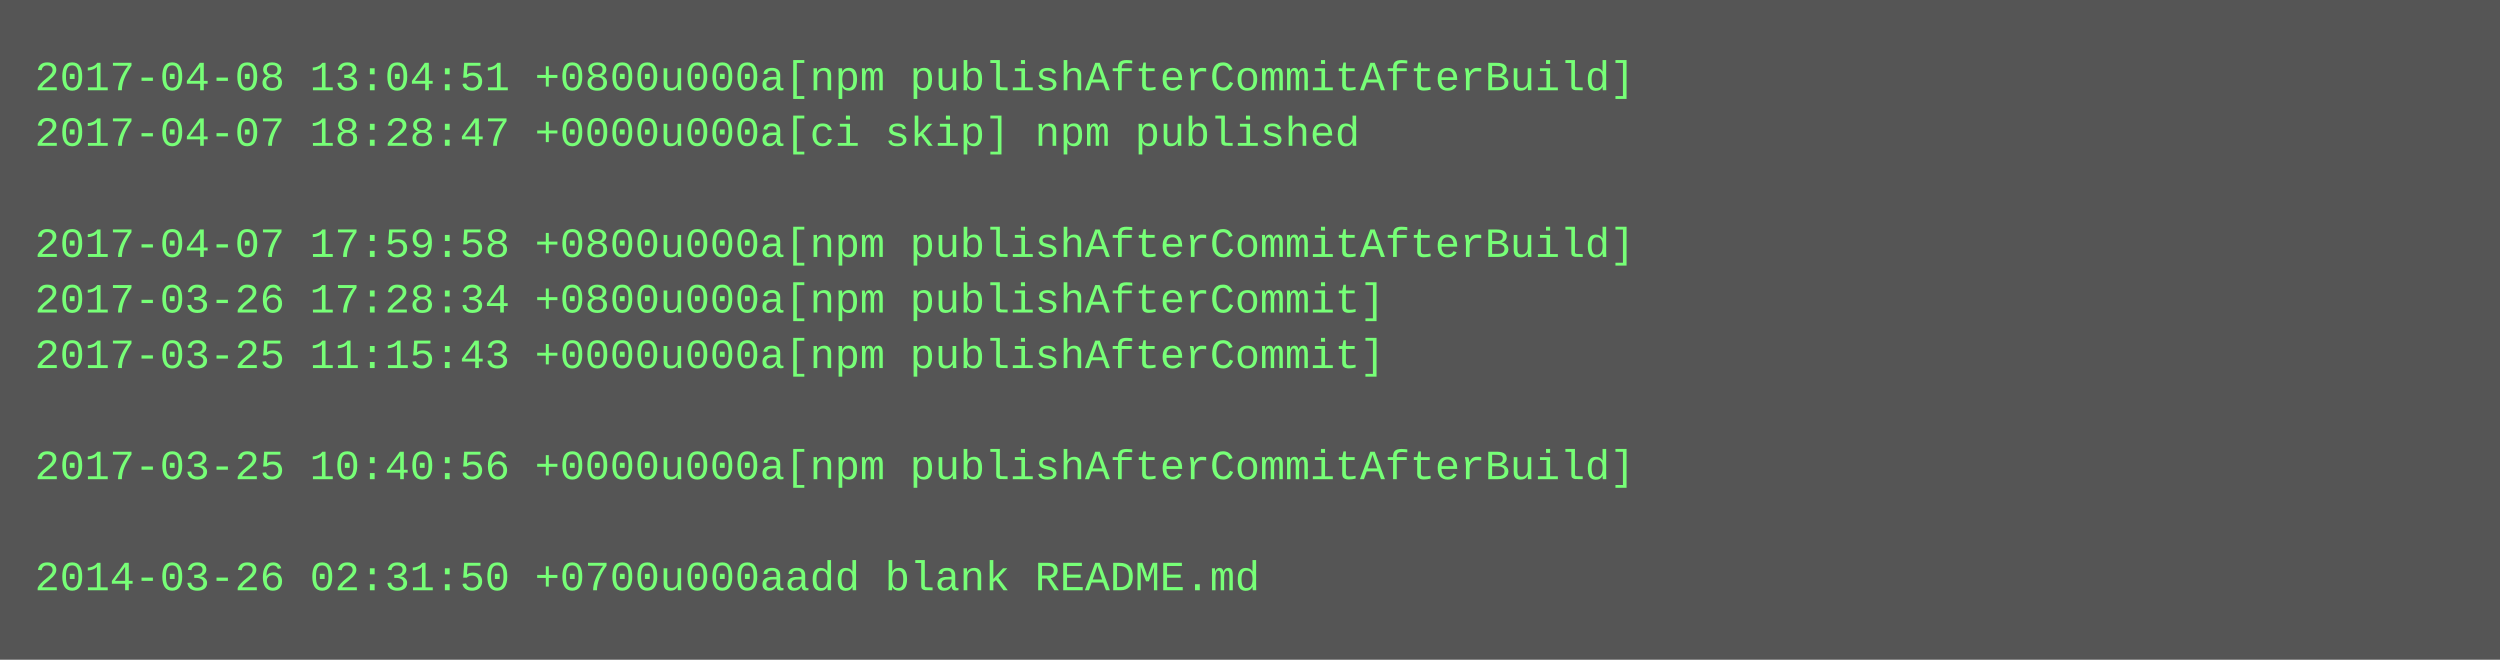
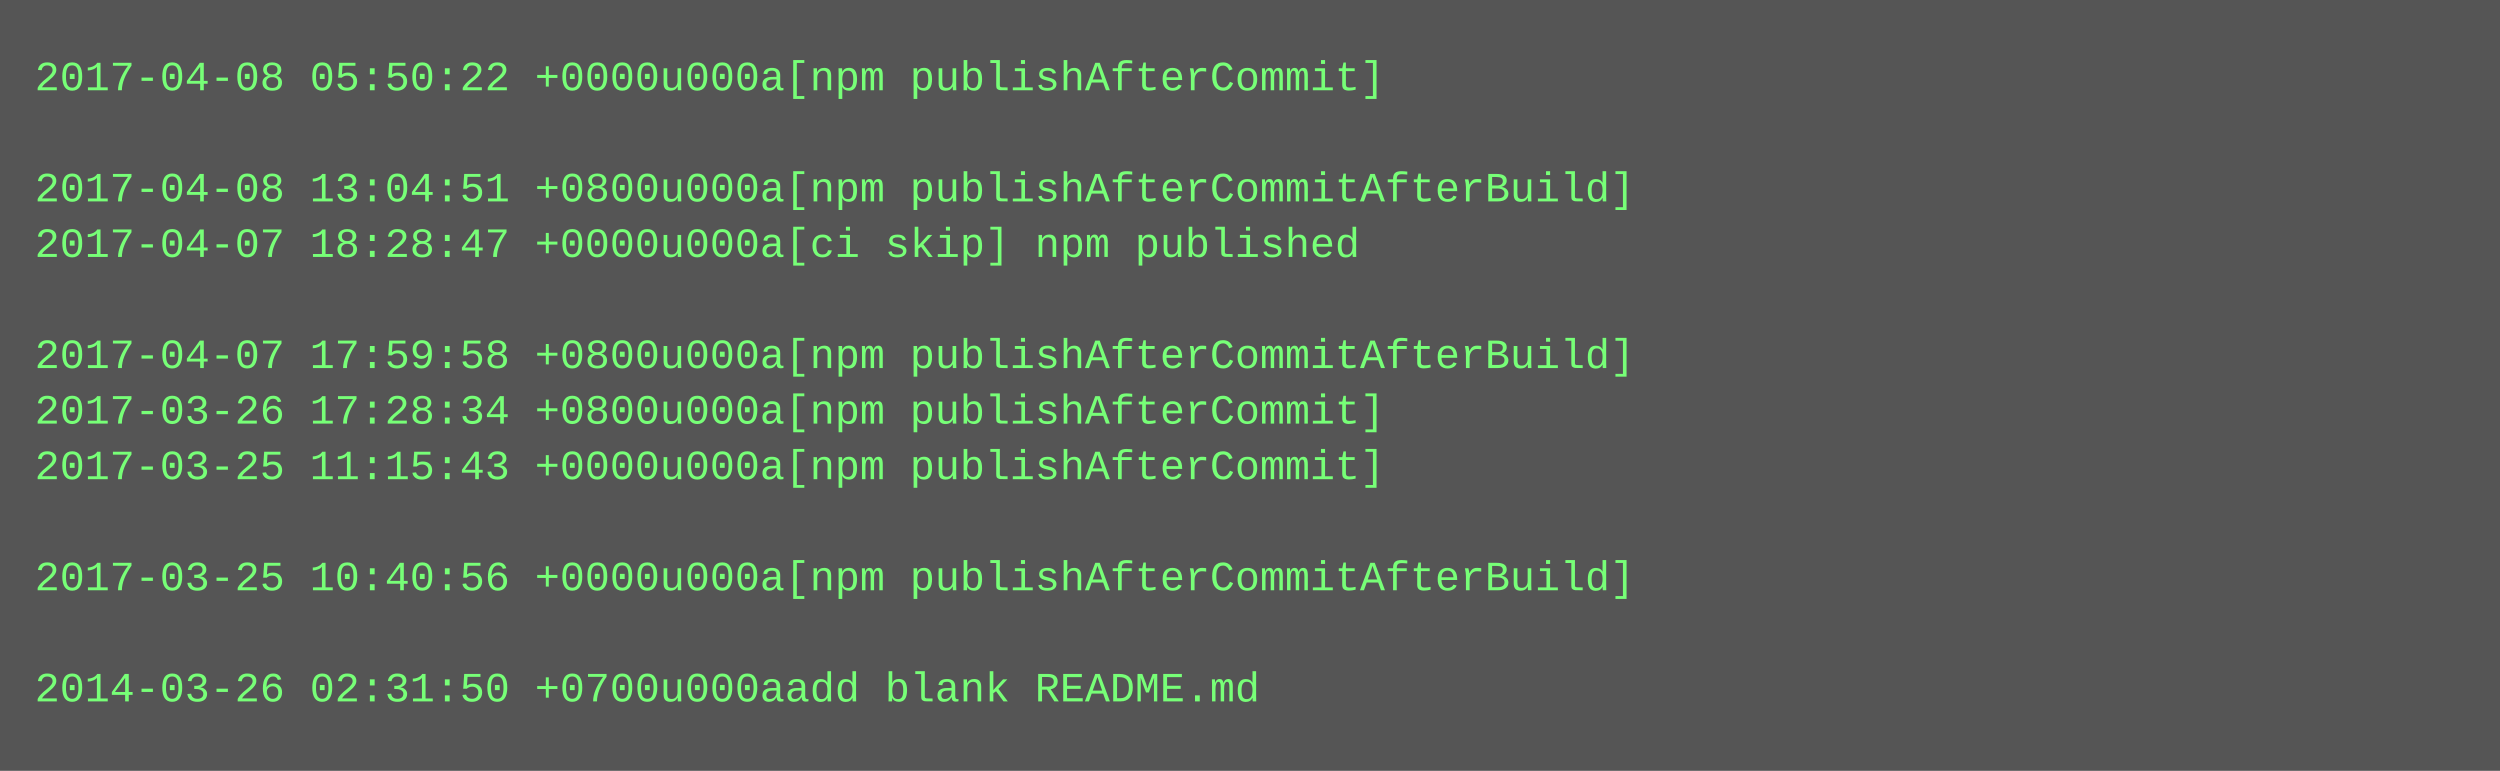
- <svg xmlns="http://www.w3.org/2000/svg" height="190" width="720">
-   <rect height="190" fill="#555" width="720" />
+ <svg xmlns="http://www.w3.org/2000/svg" height="222" width="720">
+   <rect height="222" fill="#555" width="720" />
  <text fill="#7f7" font-family="Courier New" font-size="12" xml:space="preserve">
-     <tspan x="10" y="26">2017-04-08 13:04:51 +0800u000a[npm publishAfterCommitAfterBuild]</tspan>
-     <tspan x="10" y="42">2017-04-07 18:28:47 +0000u000a[ci skip] npm published</tspan>
-     <tspan x="10" y="58" />
-     <tspan x="10" y="74">2017-04-07 17:59:58 +0800u000a[npm publishAfterCommitAfterBuild]</tspan>
-     <tspan x="10" y="90">2017-03-26 17:28:34 +0800u000a[npm publishAfterCommit]</tspan>
-     <tspan x="10" y="106">2017-03-25 11:15:43 +0000u000a[npm publishAfterCommit]</tspan>
-     <tspan x="10" y="122" />
-     <tspan x="10" y="138">2017-03-25 10:40:56 +0000u000a[npm publishAfterCommitAfterBuild]</tspan>
+     <tspan x="10" y="26">2017-04-08 05:50:22 +0000u000a[npm publishAfterCommit]</tspan>
+     <tspan x="10" y="42" />
+     <tspan x="10" y="58">2017-04-08 13:04:51 +0800u000a[npm publishAfterCommitAfterBuild]</tspan>
+     <tspan x="10" y="74">2017-04-07 18:28:47 +0000u000a[ci skip] npm published</tspan>
+     <tspan x="10" y="90" />
+     <tspan x="10" y="106">2017-04-07 17:59:58 +0800u000a[npm publishAfterCommitAfterBuild]</tspan>
+     <tspan x="10" y="122">2017-03-26 17:28:34 +0800u000a[npm publishAfterCommit]</tspan>
+     <tspan x="10" y="138">2017-03-25 11:15:43 +0000u000a[npm publishAfterCommit]</tspan>
    <tspan x="10" y="154" />
-     <tspan x="10" y="170">2014-03-26 02:31:50 +0700u000aadd blank README.md</tspan>
+     <tspan x="10" y="170">2017-03-25 10:40:56 +0000u000a[npm publishAfterCommitAfterBuild]</tspan>
+     <tspan x="10" y="186" />
+     <tspan x="10" y="202">2014-03-26 02:31:50 +0700u000aadd blank README.md</tspan>
  </text>
</svg>
